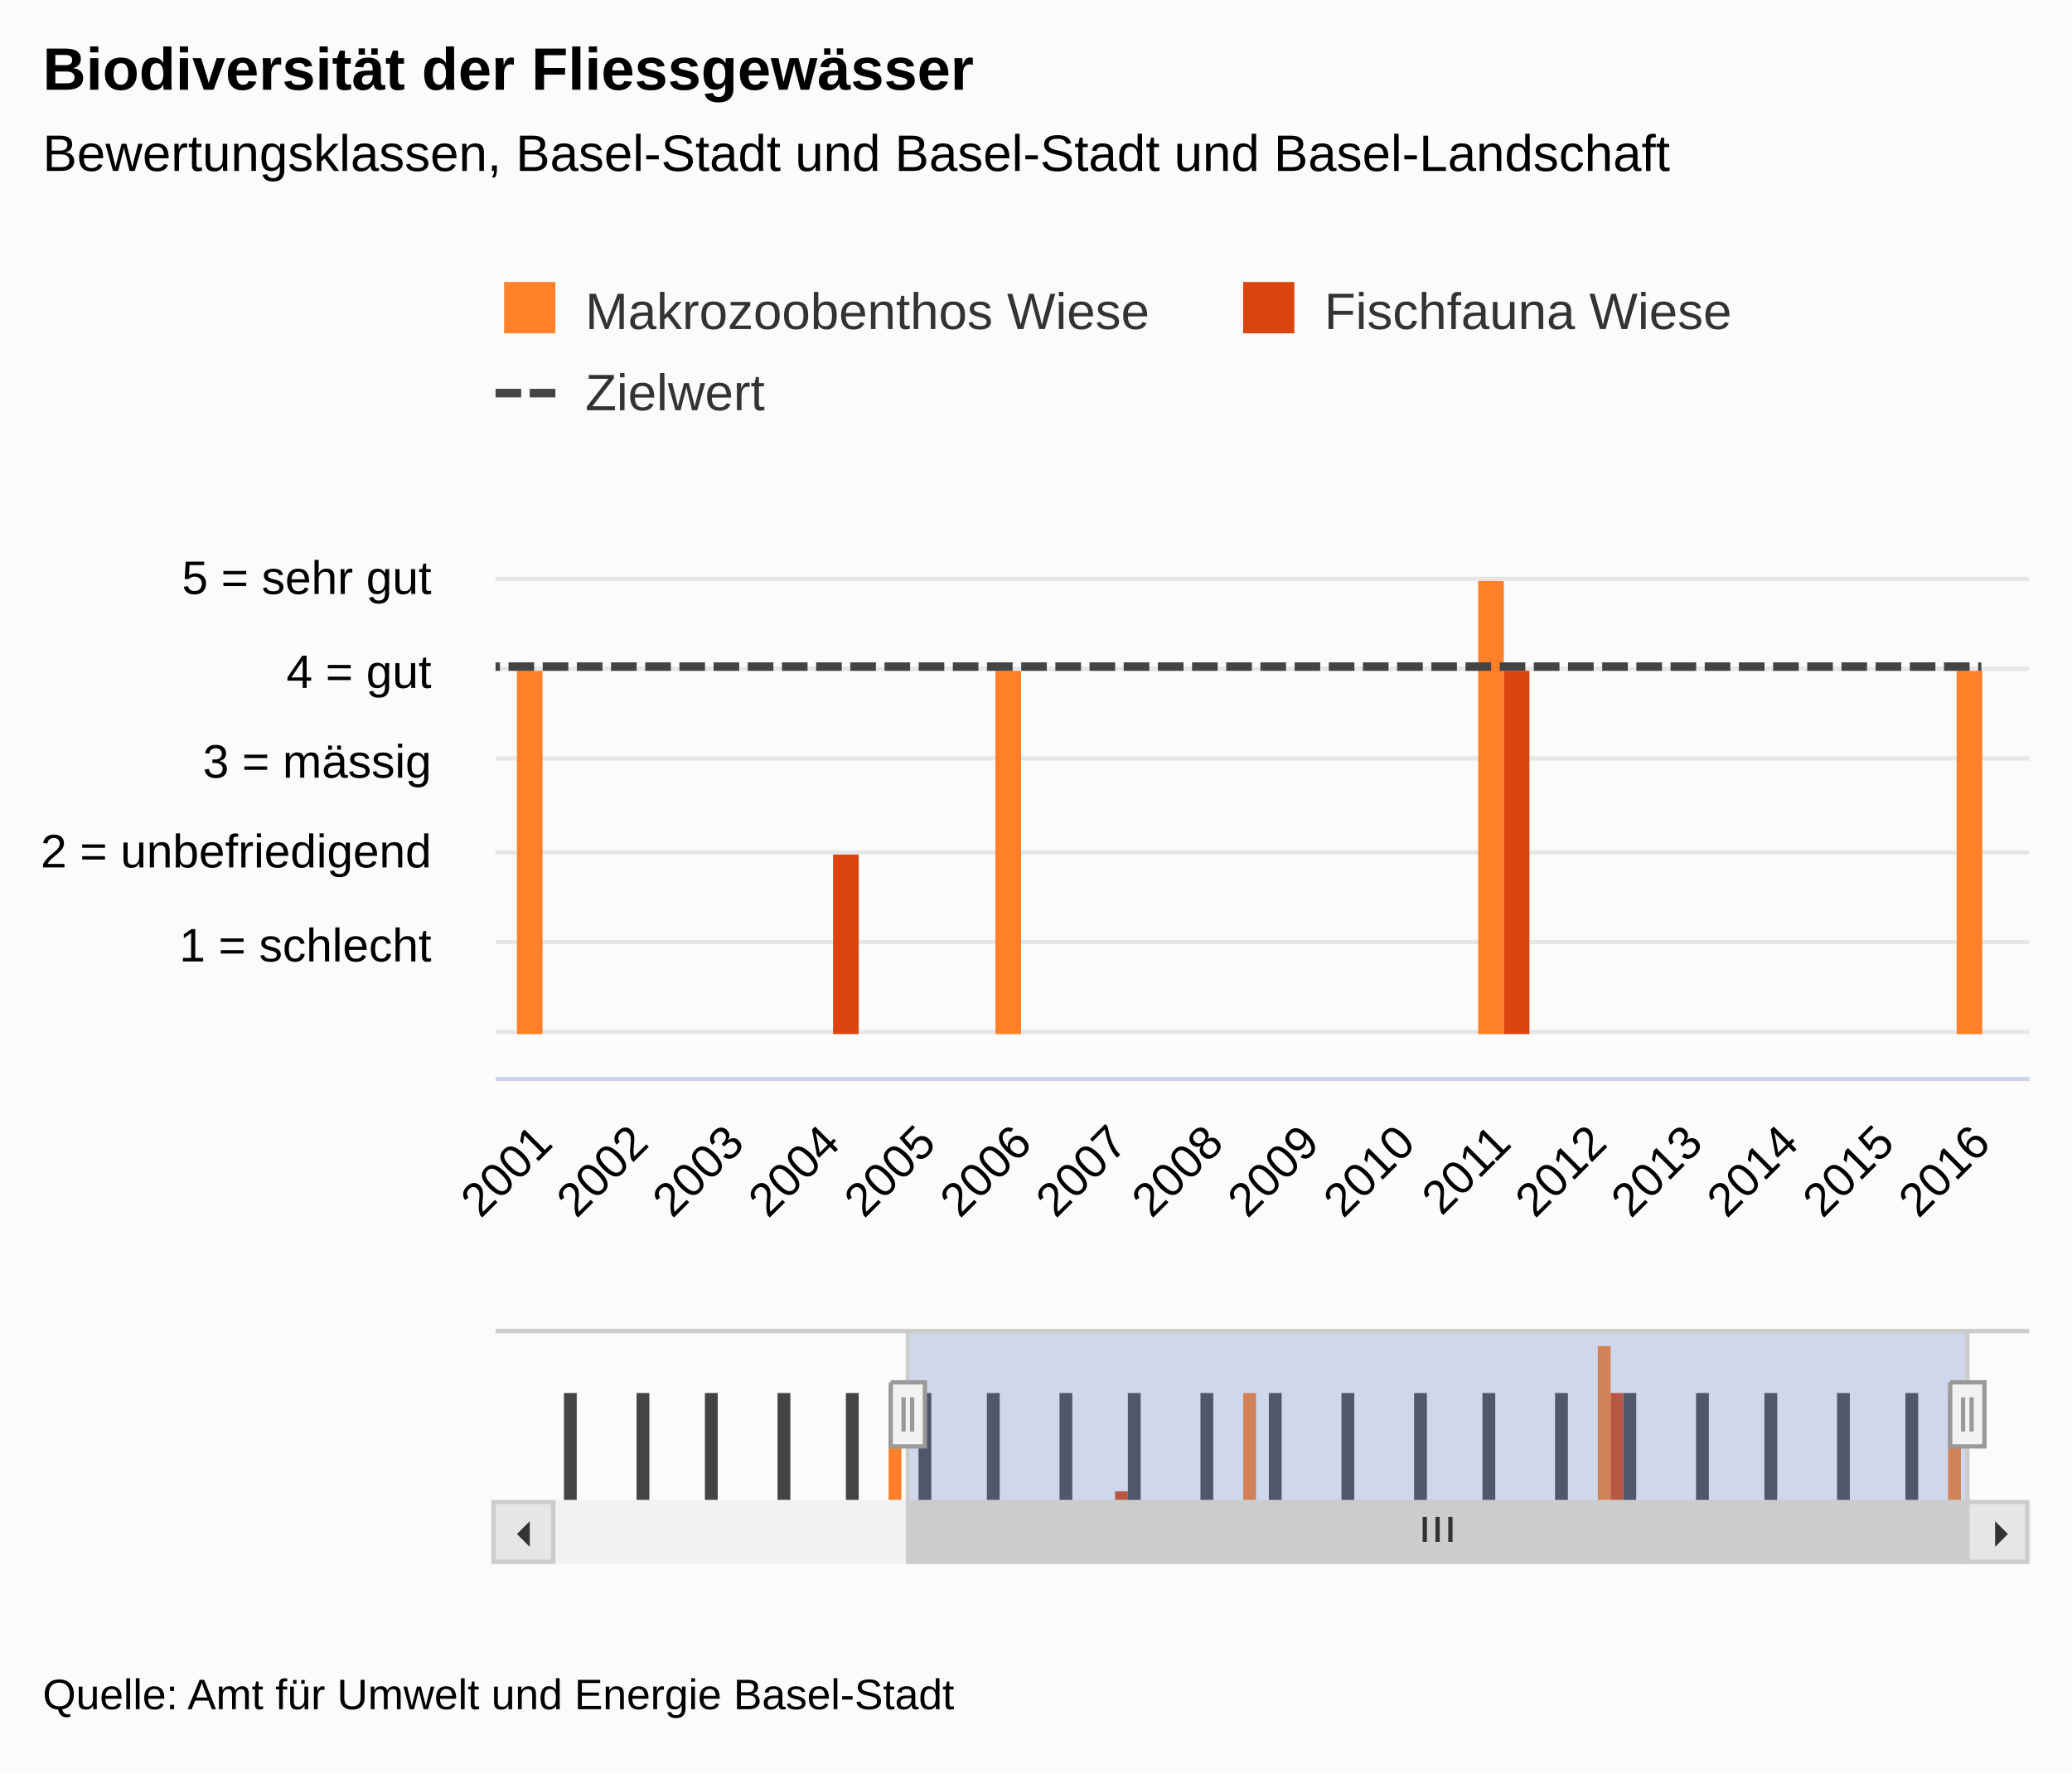
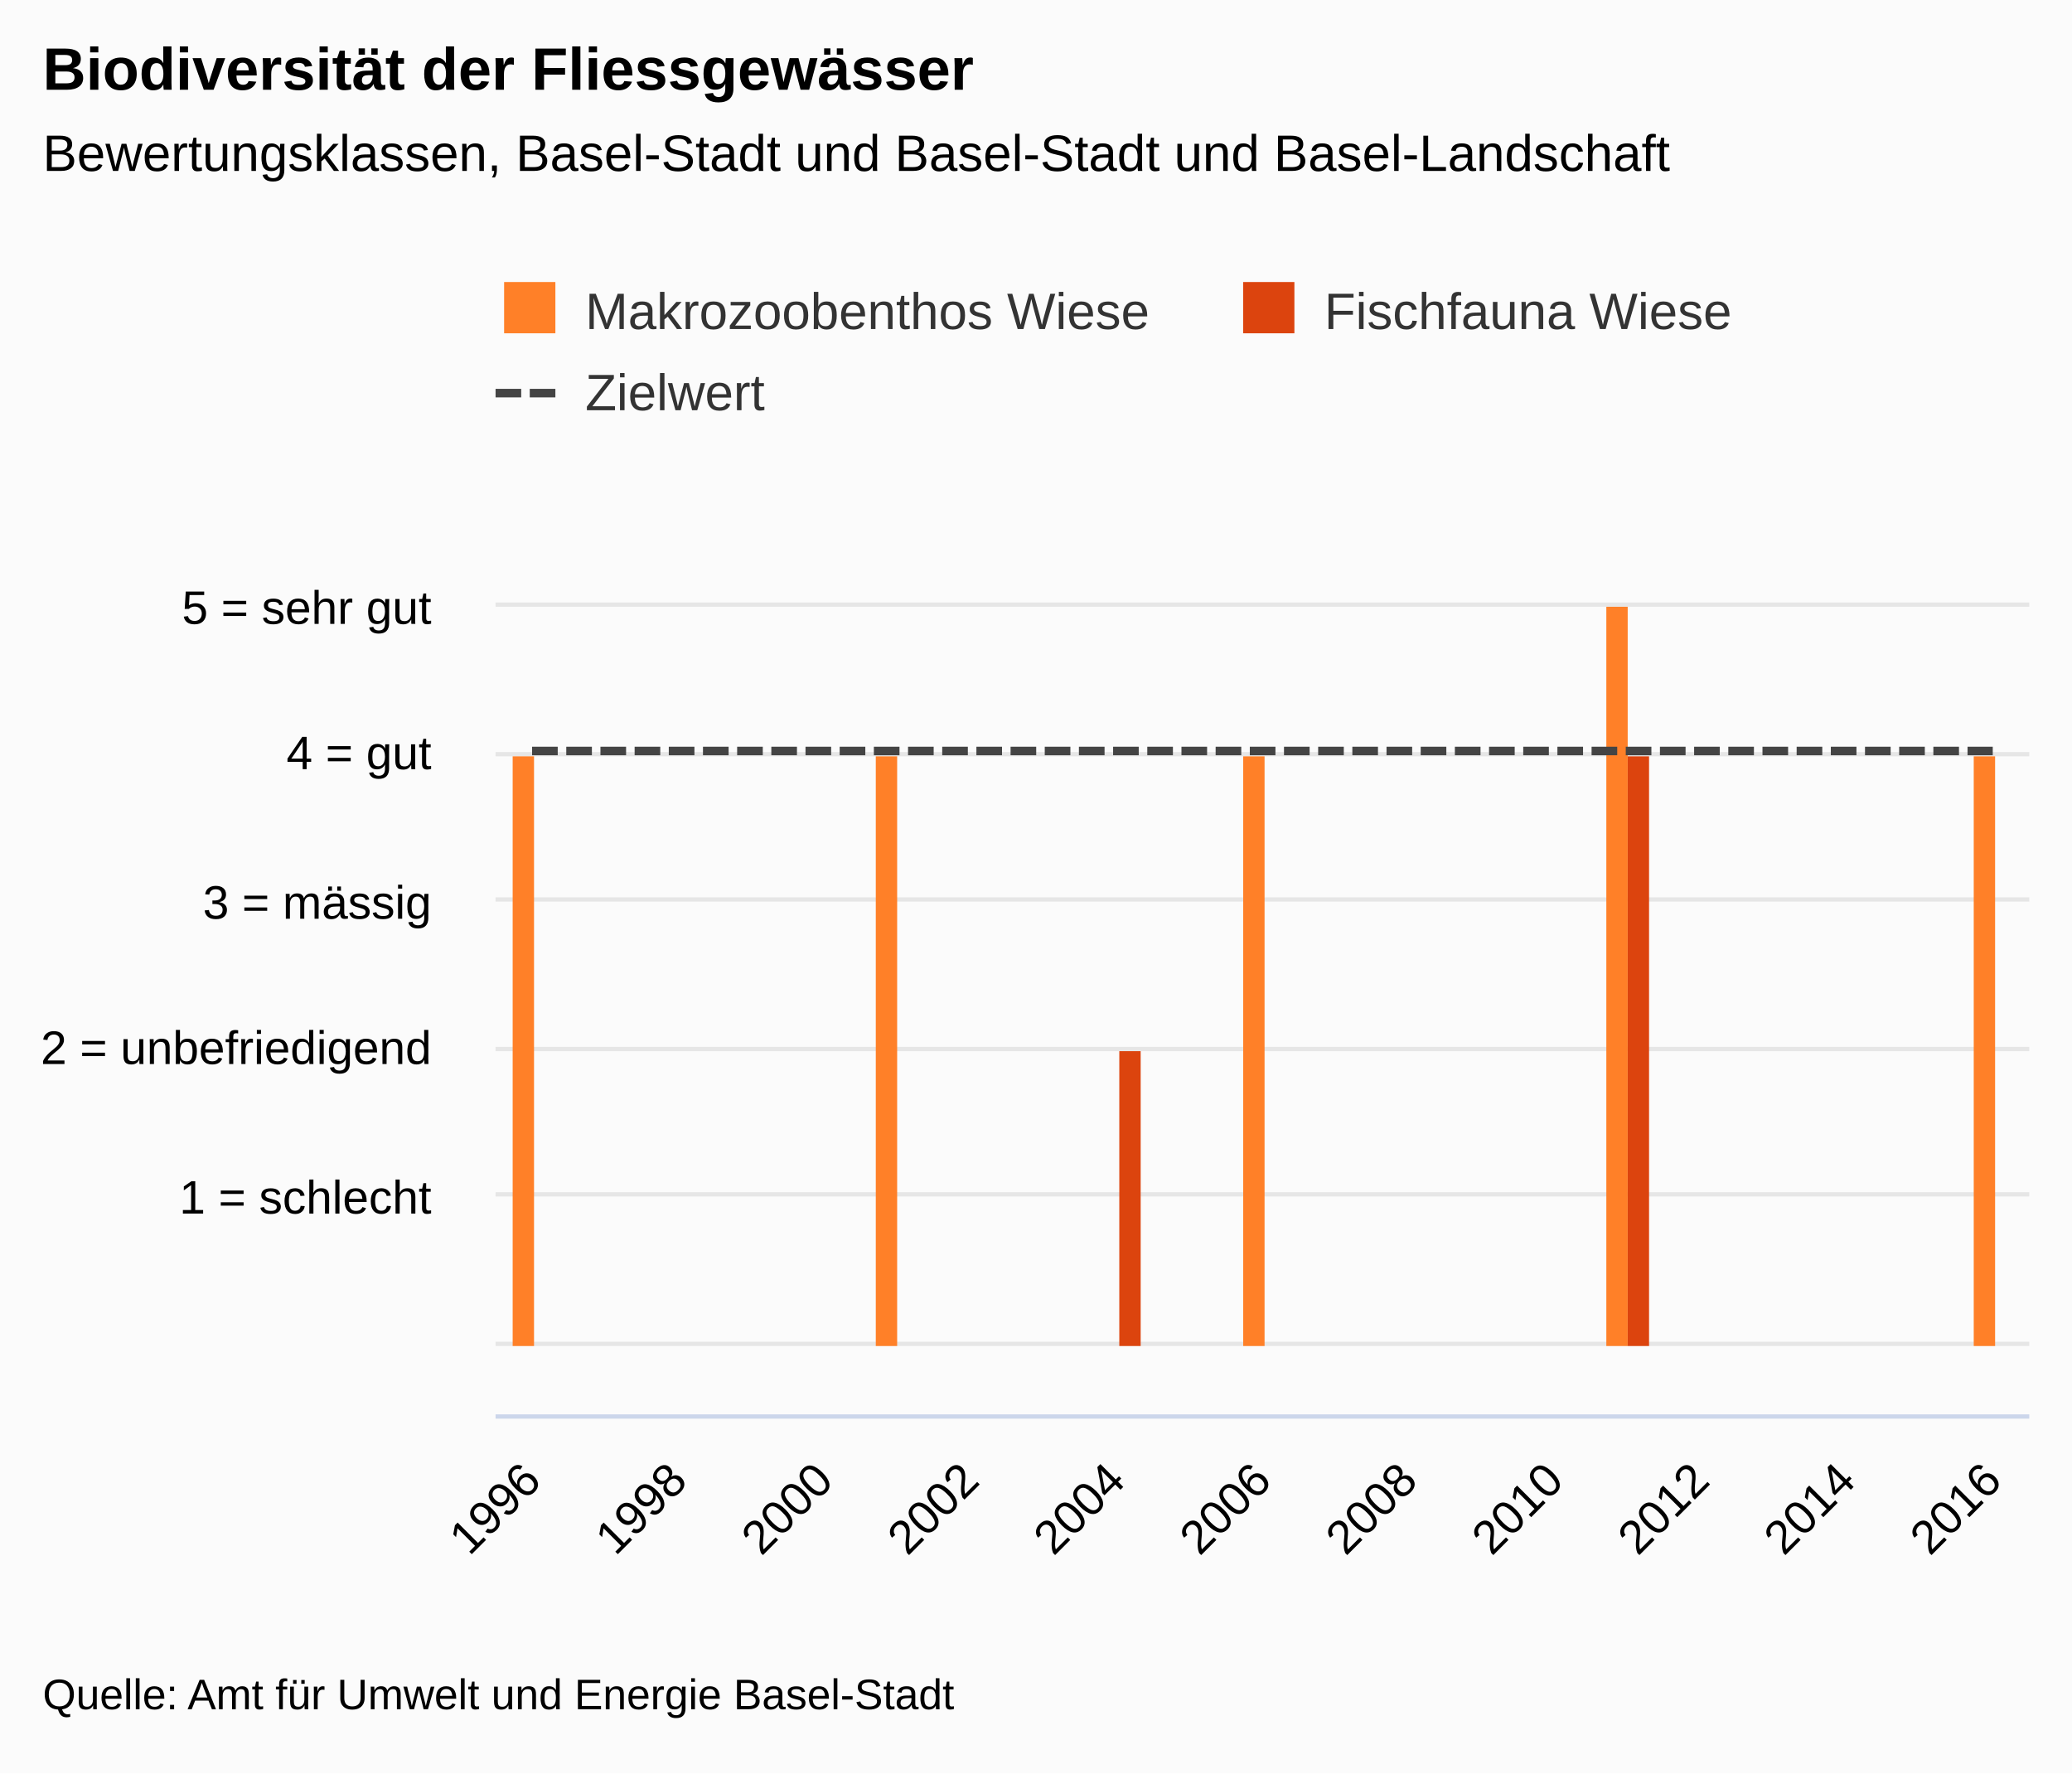
<svg xmlns="http://www.w3.org/2000/svg" version="1.1" class="highcharts-root" style="font-family:&quot;Lucida Grande&quot;, &quot;Lucida Sans Unicode&quot;, Arial, Helvetica, sans-serif;font-size:12px;" viewBox="0 0 485 415">
  <defs>
-     <clipPath id="highcharts-ewzmwgn-10">
-       <rect x="0" y="0" width="359" height="128" fill="none" />
+     <clipPath id="highcharts-g8043or-7">
+       <rect x="0" y="0" width="359" height="207" fill="none" />
    </clipPath>
-     <clipPath id="highcharts-ewzmwgn-11">
-       <rect x="0" y="0" width="359" height="128" fill="none" />
-     </clipPath>
-     <clipPath id="highcharts-ewzmwgn-12">
-       <rect x="0" y="0" width="331" height="40" fill="none" />
+     <clipPath id="highcharts-g8043or-8">
+       <rect x="0" y="0" width="359" height="207" fill="none" />
    </clipPath>
  </defs>
  <rect fill="#fbfbfb" class="highcharts-background" x="0" y="0" width="485" height="415" rx="0" ry="0" />
-   <rect fill="none" class="highcharts-plot-background" x="116" y="124" width="359" height="128" />
+   <rect fill="none" class="highcharts-plot-background" x="116" y="124" width="359" height="207" />
  <g class="highcharts-label" style="cursor:pointer;" transform="translate(10,451)">
    <text x="0" data-z-index="1" y="0">
      <tspan>&gt; Indikator-Details</tspan>
    </text>
  </g>
  <g class="highcharts-label" style="cursor:pointer;" transform="translate(10,451)">
    <text x="0" data-z-index="1" y="0">
      <tspan>&gt; Indikator-Details</tspan>
    </text>
  </g>
  <g class="highcharts-pane-group" data-z-index="0" />
  <g class="highcharts-grid highcharts-xaxis-grid " data-z-index="1">
-     <path fill="none" data-z-index="1" class="highcharts-grid-line" d="M 137.5 124 L 137.5 252" opacity="1" />
-     <path fill="none" data-z-index="1" class="highcharts-grid-line" d="M 160.5 124 L 160.5 252" opacity="1" />
-     <path fill="none" data-z-index="1" class="highcharts-grid-line" d="M 182.5 124 L 182.5 252" opacity="1" />
-     <path fill="none" data-z-index="1" class="highcharts-grid-line" d="M 205.5 124 L 205.5 252" opacity="1" />
-     <path fill="none" data-z-index="1" class="highcharts-grid-line" d="M 227.5 124 L 227.5 252" opacity="1" />
-     <path fill="none" data-z-index="1" class="highcharts-grid-line" d="M 250.5 124 L 250.5 252" opacity="1" />
-     <path fill="none" data-z-index="1" class="highcharts-grid-line" d="M 272.5 124 L 272.5 252" opacity="1" />
-     <path fill="none" data-z-index="1" class="highcharts-grid-line" d="M 295.5 124 L 295.5 252" opacity="1" />
-     <path fill="none" data-z-index="1" class="highcharts-grid-line" d="M 317.5 124 L 317.5 252" opacity="1" />
-     <path fill="none" data-z-index="1" class="highcharts-grid-line" d="M 339.5 124 L 339.5 252" opacity="1" />
-     <path fill="none" data-z-index="1" class="highcharts-grid-line" d="M 362.5 124 L 362.5 252" opacity="1" />
-     <path fill="none" data-z-index="1" class="highcharts-grid-line" d="M 384.5 124 L 384.5 252" opacity="1" />
-     <path fill="none" data-z-index="1" class="highcharts-grid-line" d="M 407.5 124 L 407.5 252" opacity="1" />
-     <path fill="none" data-z-index="1" class="highcharts-grid-line" d="M 429.5 124 L 429.5 252" opacity="1" />
-     <path fill="none" data-z-index="1" class="highcharts-grid-line" d="M 452.5 124 L 452.5 252" opacity="1" />
-     <path fill="none" data-z-index="1" class="highcharts-grid-line" d="M 474.5 124 L 474.5 252" opacity="1" />
-   </g>
-   <g class="highcharts-grid highcharts-xaxis-grid highcharts-navigator-xaxis" data-z-index="1">
-     <path fill="none" data-z-index="1" class="highcharts-grid-line" d="M 129.5 311 L 129.5 351" opacity="1" />
-     <path fill="none" data-z-index="1" class="highcharts-grid-line" d="M 295.5 311 L 295.5 351" opacity="1" />
-     <path fill="none" data-z-index="1" class="highcharts-grid-line" d="M 460.5 311 L 460.5 351" opacity="1" />
+     <path fill="none" data-z-index="1" class="highcharts-grid-line" d="M 124.5 124 L 124.5 331" opacity="1" />
+     <path fill="none" data-z-index="1" class="highcharts-grid-line" d="M 158.5 124 L 158.5 331" opacity="1" />
+     <path fill="none" data-z-index="1" class="highcharts-grid-line" d="M 192.5 124 L 192.5 331" opacity="1" />
+     <path fill="none" data-z-index="1" class="highcharts-grid-line" d="M 226.5 124 L 226.5 331" opacity="1" />
+     <path fill="none" data-z-index="1" class="highcharts-grid-line" d="M 260.5 124 L 260.5 331" opacity="1" />
+     <path fill="none" data-z-index="1" class="highcharts-grid-line" d="M 295.5 124 L 295.5 331" opacity="1" />
+     <path fill="none" data-z-index="1" class="highcharts-grid-line" d="M 329.5 124 L 329.5 331" opacity="1" />
+     <path fill="none" data-z-index="1" class="highcharts-grid-line" d="M 363.5 124 L 363.5 331" opacity="1" />
+     <path fill="none" data-z-index="1" class="highcharts-grid-line" d="M 397.5 124 L 397.5 331" opacity="1" />
+     <path fill="none" data-z-index="1" class="highcharts-grid-line" d="M 431.5 124 L 431.5 331" opacity="1" />
+     <path fill="none" data-z-index="1" class="highcharts-grid-line" d="M 465.5 124 L 465.5 331" opacity="1" />
  </g>
  <g class="highcharts-grid highcharts-yaxis-grid " data-z-index="1">
-     <path fill="none" stroke="#e6e6e6" stroke-width="1" data-z-index="1" class="highcharts-grid-line" d="M 116 241.5 L 475 241.5" opacity="1" />
-     <path fill="none" stroke="#e6e6e6" stroke-width="1" data-z-index="1" class="highcharts-grid-line" d="M 116 220.5 L 475 220.5" opacity="1" />
-     <path fill="none" stroke="#e6e6e6" stroke-width="1" data-z-index="1" class="highcharts-grid-line" d="M 116 199.5 L 475 199.5" opacity="1" />
-     <path fill="none" stroke="#e6e6e6" stroke-width="1" data-z-index="1" class="highcharts-grid-line" d="M 116 177.5 L 475 177.5" opacity="1" />
-     <path fill="none" stroke="#e6e6e6" stroke-width="1" data-z-index="1" class="highcharts-grid-line" d="M 116 156.5 L 475 156.5" opacity="1" />
-     <path fill="none" stroke="#e6e6e6" stroke-width="1" data-z-index="1" class="highcharts-grid-line" d="M 116 135.5 L 475 135.5" opacity="1" />
+     <path fill="none" stroke="#e6e6e6" stroke-width="1" data-z-index="1" class="highcharts-grid-line" d="M 116 314.5 L 475 314.5" opacity="1" />
+     <path fill="none" stroke="#e6e6e6" stroke-width="1" data-z-index="1" class="highcharts-grid-line" d="M 116 279.5 L 475 279.5" opacity="1" />
+     <path fill="none" stroke="#e6e6e6" stroke-width="1" data-z-index="1" class="highcharts-grid-line" d="M 116 245.5 L 475 245.5" opacity="1" />
+     <path fill="none" stroke="#e6e6e6" stroke-width="1" data-z-index="1" class="highcharts-grid-line" d="M 116 210.5 L 475 210.5" opacity="1" />
+     <path fill="none" stroke="#e6e6e6" stroke-width="1" data-z-index="1" class="highcharts-grid-line" d="M 116 176.5 L 475 176.5" opacity="1" />
+     <path fill="none" stroke="#e6e6e6" stroke-width="1" data-z-index="1" class="highcharts-grid-line" d="M 116 141.5 L 475 141.5" opacity="1" />
  </g>
  <g class="highcharts-grid highcharts-yaxis-grid " data-z-index="1" />
-   <g class="highcharts-grid highcharts-yaxis-grid highcharts-navigator-yaxis" data-z-index="1">
-     <path fill="none" data-z-index="1" class="highcharts-grid-line" d="M 130 342.5 L 461 342.5" opacity="1" />
-     <path fill="none" data-z-index="1" class="highcharts-grid-line" d="M 130 314.5 L 461 314.5" opacity="1" />
-   </g>
-   <rect fill="none" class="highcharts-plot-border" data-z-index="1" x="116" y="124" width="359" height="128" />
+   <rect fill="none" class="highcharts-plot-border" data-z-index="1" x="116" y="124" width="359" height="207" />
  <g class="highcharts-axis highcharts-xaxis " data-z-index="2">
-     <path fill="none" class="highcharts-axis-line" stroke="#ccd6eb" stroke-width="1" data-z-index="7" d="M 116 252.5 L 475 252.5" />
-   </g>
-   <g class="highcharts-axis highcharts-xaxis highcharts-navigator-xaxis" data-z-index="2">
-     <path fill="none" class="highcharts-axis-line" data-z-index="7" d="M 130 351 L 461 351" />
+     <path fill="none" class="highcharts-axis-line" stroke="#ccd6eb" stroke-width="1" data-z-index="7" d="M 116 331.5 L 475 331.5" />
  </g>
  <g class="highcharts-axis highcharts-yaxis " data-z-index="2">
-     <path fill="none" class="highcharts-axis-line" data-z-index="7" d="M 116 124 L 116 252" />
+     <path fill="none" class="highcharts-axis-line" data-z-index="7" d="M 116 124 L 116 331" />
  </g>
  <g class="highcharts-axis highcharts-yaxis " data-z-index="2">
-     <path fill="none" class="highcharts-axis-line" data-z-index="7" d="M 475 124 L 475 252" />
-   </g>
-   <g class="highcharts-axis highcharts-yaxis highcharts-navigator-yaxis" data-z-index="2">
-     <path fill="none" class="highcharts-axis-line" data-z-index="7" d="M 116 311 L 116 351" />
-   </g>
-   <g class="highcharts-scrollbar" data-z-index="3" transform="translate(116,352)">
-     <rect fill="#f2f2f2" class="highcharts-scrollbar-track" x="0" rx="0" ry="0" height="14" width="359" stroke="#f2f2f2" stroke-width="1" y="-0.5" />
-     <g transform="translate(97,-0.5)">
-       <rect fill="#cccccc" class="highcharts-scrollbar-thumb" height="14" width="248" rx="0" ry="0" stroke="#cccccc" stroke-width="1" />
-       <path fill="none" d="M -3 3.5 L -3 9.333 M 0 3.5 L 0 9.333 M 3 3.5 L 3 9.333" class="highcharts-scrollbar-rifles" stroke="#333333" stroke-width="1" transform="translate(123.5,0)" />
-     </g>
-     <g>
-       <rect fill="#e6e6e6" class="highcharts-scrollbar-button" stroke="#cccccc" stroke-width="1" x="-0.5" y="-0.5" width="14" height="14" rx="0" ry="0" />
-       <path fill="#333333" d="M 8 4 L 8 10 L 5 7" class="highcharts-scrollbar-arrow" />
-     </g>
-     <g transform="translate(345,0)">
-       <rect fill="#e6e6e6" class="highcharts-scrollbar-button" stroke="#cccccc" stroke-width="1" x="-0.5" y="-0.5" width="14" height="14" rx="0" ry="0" />
-       <path fill="#333333" d="M 6 4 L 6 10 L 9 7" class="highcharts-scrollbar-arrow" />
-     </g>
+     <path fill="none" class="highcharts-axis-line" data-z-index="7" d="M 475 124 L 475 331" />
  </g>
  <g class="highcharts-series-group" data-z-index="3">
-     <g data-z-index="0.1" class="highcharts-series highcharts-series-0 highcharts-column-series " transform="translate(116,124) scale(1 1)" clip-path="url(#highcharts-ewzmwgn-11)">
-       <rect x="-107" y="33" width="6" height="85" fill="#FF8028" class="highcharts-point" />
-       <rect x="5" y="33" width="6" height="85" fill="#FF8028" class="highcharts-point" />
-       <rect x="117" y="33" width="6" height="85" fill="#FF8028" class="highcharts-point" />
-       <rect x="230" y="12" width="6" height="106" fill="#FF8028" class="highcharts-point" />
-       <rect x="342" y="33" width="6" height="85" fill="#FF8028" class="highcharts-point" />
+     <g data-z-index="0.1" class="highcharts-series highcharts-series-0 highcharts-column-series " transform="translate(116,124) scale(1 1)" clip-path="url(#highcharts-g8043or-8)">
+       <rect x="4" y="53" width="5" height="138" fill="#FF8028" class="highcharts-point" />
+       <rect x="89" y="53" width="5" height="138" fill="#FF8028" class="highcharts-point" />
+       <rect x="175" y="53" width="5" height="138" fill="#FF8028" class="highcharts-point" />
+       <rect x="260" y="18" width="5" height="173" fill="#FF8028" class="highcharts-point" />
+       <rect x="346" y="53" width="5" height="138" fill="#FF8028" class="highcharts-point" />
    </g>
    <g data-z-index="0.1" class="highcharts-markers highcharts-series-0 highcharts-column-series " transform="translate(116,124) scale(1 1)" clip-path="none" />
-     <g data-z-index="0.1" class="highcharts-series highcharts-series-1 highcharts-column-series " transform="translate(116,124) scale(1 1)" clip-path="url(#highcharts-ewzmwgn-11)">
-       <rect x="79" y="76" width="6" height="42" fill="#DC440E" class="highcharts-point" />
-       <rect x="236" y="33" width="6" height="85" fill="#DC440E" class="highcharts-point" />
+     <g data-z-index="0.1" class="highcharts-series highcharts-series-1 highcharts-column-series " transform="translate(116,124) scale(1 1)" clip-path="url(#highcharts-g8043or-8)">
+       <rect x="146" y="122" width="5" height="69" fill="#DC440E" class="highcharts-point" />
+       <rect x="265" y="53" width="5" height="138" fill="#DC440E" class="highcharts-point" />
    </g>
    <g data-z-index="0.1" class="highcharts-markers highcharts-series-1 highcharts-column-series " transform="translate(116,124) scale(1 1)" clip-path="none" />
-     <g data-z-index="0.1" class="highcharts-series highcharts-series-2 highcharts-line-series " transform="translate(116,124) scale(1 1)" clip-path="url(#highcharts-ewzmwgn-11)">
-       <path fill="none" d="M -100.969 32 L -78.531 32 L -56.094 32 L -33.656 32 L -11.219 32 L 11.219 32 L 33.656 32 L 56.094 32 L 78.531 32 L 100.969 32 L 123.406 32 L 145.844 32 L 168.281 32 L 190.719 32 L 213.156 32 L 235.594 32 L 258.031 32 L 280.469 32 L 302.906 32 L 325.344 32 L 347.781 32" class="highcharts-graph" data-z-index="1" stroke="#444444" stroke-width="2" stroke-dasharray="6,2" />
+     <g data-z-index="0.1" class="highcharts-series highcharts-series-2 highcharts-line-series " transform="translate(116,124) scale(1 1)" clip-path="url(#highcharts-g8043or-8)">
+       <path fill="none" d="M 8.548 51.75 L 25.643 51.75 L 42.738 51.75 L 59.833 51.75 L 76.929 51.75 L 94.024 51.75 L 111.119 51.75 L 128.214 51.75 L 145.31 51.75 L 162.405 51.75 L 179.5 51.75 L 196.595 51.75 L 213.69 51.75 L 230.786 51.75 L 247.881 51.75 L 264.976 51.75 L 282.071 51.75 L 299.167 51.75 L 316.262 51.75 L 333.357 51.75 L 350.452 51.75" class="highcharts-graph" data-z-index="1" stroke="#444444" stroke-width="2" stroke-dasharray="6,2" />
    </g>
    <g data-z-index="0.1" class="highcharts-markers highcharts-series-2 highcharts-line-series " transform="translate(116,124) scale(1 1)" clip-path="none" />
-     <g data-z-index="0.1" class="highcharts-series highcharts-series-3 highcharts-column-series highcharts-navigator-series" transform="translate(130,311) scale(1 1)" clip-path="url(#highcharts-ewzmwgn-12)">
-       <rect x="-5" y="15" width="3" height="26" fill="#FF8028" class="highcharts-point" />
-       <rect x="78" y="15" width="3" height="26" fill="#FF8028" class="highcharts-point" />
-       <rect x="161" y="15" width="3" height="26" fill="#FF8028" class="highcharts-point" />
-       <rect x="244" y="4" width="3" height="37" fill="#FF8028" class="highcharts-point" />
-       <rect x="326" y="15" width="3" height="26" fill="#FF8028" class="highcharts-point" />
-     </g>
-     <g data-z-index="0.1" class="highcharts-markers highcharts-series-3 highcharts-column-series highcharts-navigator-series" transform="translate(130,311) scale(1 1)" clip-path="none" />
-     <g data-z-index="0.1" class="highcharts-series highcharts-series-4 highcharts-column-series highcharts-navigator-series" transform="translate(130,311) scale(1 1)" clip-path="url(#highcharts-ewzmwgn-12)">
-       <rect x="131" y="38" width="3" height="3" fill="#DC440E" class="highcharts-point" />
-       <rect x="247" y="15" width="3" height="26" fill="#DC440E" class="highcharts-point" />
-     </g>
-     <g data-z-index="0.1" class="highcharts-markers highcharts-series-4 highcharts-column-series highcharts-navigator-series" transform="translate(130,311) scale(1 1)" clip-path="none" />
-     <g data-z-index="0.1" class="highcharts-series highcharts-series-5 highcharts-column-series highcharts-navigator-series" transform="translate(130,311) scale(1 1)" clip-path="url(#highcharts-ewzmwgn-12)">
-       <rect x="2" y="15" width="3" height="26" fill="#444444" stroke-dasharray="0,0" class="highcharts-point" />
-       <rect x="19" y="15" width="3" height="26" fill="#444444" stroke-dasharray="0,0" class="highcharts-point" />
-       <rect x="35" y="15" width="3" height="26" fill="#444444" stroke-dasharray="0,0" class="highcharts-point" />
-       <rect x="52" y="15" width="3" height="26" fill="#444444" stroke-dasharray="0,0" class="highcharts-point" />
-       <rect x="68" y="15" width="3" height="26" fill="#444444" stroke-dasharray="0,0" class="highcharts-point" />
-       <rect x="85" y="15" width="3" height="26" fill="#444444" stroke-dasharray="0,0" class="highcharts-point" />
-       <rect x="101" y="15" width="3" height="26" fill="#444444" stroke-dasharray="0,0" class="highcharts-point" />
-       <rect x="118" y="15" width="3" height="26" fill="#444444" stroke-dasharray="0,0" class="highcharts-point" />
-       <rect x="134" y="15" width="3" height="26" fill="#444444" stroke-dasharray="0,0" class="highcharts-point" />
-       <rect x="151" y="15" width="3" height="26" fill="#444444" stroke-dasharray="0,0" class="highcharts-point" />
-       <rect x="167" y="15" width="3" height="26" fill="#444444" stroke-dasharray="0,0" class="highcharts-point" />
-       <rect x="184" y="15" width="3" height="26" fill="#444444" stroke-dasharray="0,0" class="highcharts-point" />
-       <rect x="201" y="15" width="3" height="26" fill="#444444" stroke-dasharray="0,0" class="highcharts-point" />
-       <rect x="217" y="15" width="3" height="26" fill="#444444" stroke-dasharray="0,0" class="highcharts-point" />
-       <rect x="234" y="15" width="3" height="26" fill="#444444" stroke-dasharray="0,0" class="highcharts-point" />
-       <rect x="250" y="15" width="3" height="26" fill="#444444" stroke-dasharray="0,0" class="highcharts-point" />
-       <rect x="267" y="15" width="3" height="26" fill="#444444" stroke-dasharray="0,0" class="highcharts-point" />
-       <rect x="283" y="15" width="3" height="26" fill="#444444" stroke-dasharray="0,0" class="highcharts-point" />
-       <rect x="300" y="15" width="3" height="26" fill="#444444" stroke-dasharray="0,0" class="highcharts-point" />
-       <rect x="316" y="15" width="3" height="26" fill="#444444" stroke-dasharray="0,0" class="highcharts-point" />
-       <rect x="333" y="15" width="3" height="26" fill="#444444" stroke-dasharray="0,0" class="highcharts-point" />
-     </g>
-     <g data-z-index="0.1" class="highcharts-markers highcharts-series-5 highcharts-column-series highcharts-navigator-series" transform="translate(130,311) scale(1 1)" clip-path="none" />
  </g>
  <text x="10" text-anchor="start" class="highcharts-title" data-z-index="4" style="color:#000000;font-size:1.167em;font-weight:bold;fill:#000000;" y="21">
    <tspan>Biodiversität der Fliessgewässer</tspan>
  </text>
  <text x="10" text-anchor="start" class="highcharts-subtitle" data-z-index="4" style="color:#000000;font-size:1em;fill:#000000;" y="40">
    <tspan>Bewertungsklassen, Basel-Stadt und Basel-Stadt und Basel-Landschaft</tspan>
  </text>
  <g class="highcharts-axis-labels highcharts-xaxis-labels " data-z-index="7">
-     <text x="129.811" style="color:#000000;cursor:default;font-size:0.917em;fill:#000000;" text-anchor="end" transform="translate(0,0) rotate(-45 129.8115 268)" y="268" opacity="1">2001</text>
-     <text x="152.249" style="color:#000000;cursor:default;font-size:0.917em;fill:#000000;" text-anchor="end" transform="translate(0,0) rotate(-45 152.249 268)" y="268" opacity="1">2002</text>
-     <text x="174.686" style="color:#000000;cursor:default;font-size:0.917em;fill:#000000;" text-anchor="end" transform="translate(0,0) rotate(-45 174.6865 268)" y="268" opacity="1">2003</text>
-     <text x="197.124" style="color:#000000;cursor:default;font-size:0.917em;fill:#000000;" text-anchor="end" transform="translate(0,0) rotate(-45 197.124 268)" y="268" opacity="1">2004</text>
-     <text x="219.561" style="color:#000000;cursor:default;font-size:0.917em;fill:#000000;" text-anchor="end" transform="translate(0,0) rotate(-45 219.5615 268)" y="268" opacity="1">2005</text>
-     <text x="241.999" style="color:#000000;cursor:default;font-size:0.917em;fill:#000000;" text-anchor="end" transform="translate(0,0) rotate(-45 241.999 268)" y="268" opacity="1">2006</text>
-     <text x="264.436" style="color:#000000;cursor:default;font-size:0.917em;fill:#000000;" text-anchor="end" transform="translate(0,0) rotate(-45 264.4365 268)" y="268" opacity="1">2007</text>
-     <text x="286.874" style="color:#000000;cursor:default;font-size:0.917em;fill:#000000;" text-anchor="end" transform="translate(0,0) rotate(-45 286.874 268)" y="268" opacity="1">2008</text>
-     <text x="309.311" style="color:#000000;cursor:default;font-size:0.917em;fill:#000000;" text-anchor="end" transform="translate(0,0) rotate(-45 309.3115 268)" y="268" opacity="1">2009</text>
-     <text x="331.749" style="color:#000000;cursor:default;font-size:0.917em;fill:#000000;" text-anchor="end" transform="translate(0,0) rotate(-45 331.749 268)" y="268" opacity="1">2010</text>
-     <text x="354.186" style="color:#000000;cursor:default;font-size:0.917em;fill:#000000;" text-anchor="end" transform="translate(0,0) rotate(-45 354.1865 268)" y="268" opacity="1">2011</text>
-     <text x="376.624" style="color:#000000;cursor:default;font-size:0.917em;fill:#000000;" text-anchor="end" transform="translate(0,0) rotate(-45 376.624 268)" y="268" opacity="1">2012</text>
-     <text x="399.061" style="color:#000000;cursor:default;font-size:0.917em;fill:#000000;" text-anchor="end" transform="translate(0,0) rotate(-45 399.0615 268)" y="268" opacity="1">2013</text>
-     <text x="421.499" style="color:#000000;cursor:default;font-size:0.917em;fill:#000000;" text-anchor="end" transform="translate(0,0) rotate(-45 421.499 268)" y="268" opacity="1">2014</text>
-     <text x="443.936" style="color:#000000;cursor:default;font-size:0.917em;fill:#000000;" text-anchor="end" transform="translate(0,0) rotate(-45 443.9365 268)" y="268" opacity="1">2015</text>
-     <text x="466.374" style="color:#000000;cursor:default;font-size:0.917em;fill:#000000;" text-anchor="end" transform="translate(0,0) rotate(-45 466.374 268)" y="268" opacity="1">2016</text>
+     <text x="127.14" style="color:#000000;cursor:default;font-size:0.917em;fill:#000000;" text-anchor="end" transform="translate(0,0) rotate(-45 127.1403 347)" y="347" opacity="1">1996</text>
+     <text x="161.331" style="color:#000000;cursor:default;font-size:0.917em;fill:#000000;" text-anchor="end" transform="translate(0,0) rotate(-45 161.3308 347)" y="347" opacity="1">1998</text>
+     <text x="195.521" style="color:#000000;cursor:default;font-size:0.917em;fill:#000000;" text-anchor="end" transform="translate(0,0) rotate(-45 195.5213 347)" y="347" opacity="1">2000</text>
+     <text x="229.712" style="color:#000000;cursor:default;font-size:0.917em;fill:#000000;" text-anchor="end" transform="translate(0,0) rotate(-45 229.7118 347)" y="347" opacity="1">2002</text>
+     <text x="263.902" style="color:#000000;cursor:default;font-size:0.917em;fill:#000000;" text-anchor="end" transform="translate(0,0) rotate(-45 263.9022 347)" y="347" opacity="1">2004</text>
+     <text x="298.093" style="color:#000000;cursor:default;font-size:0.917em;fill:#000000;" text-anchor="end" transform="translate(0,0) rotate(-45 298.0927 347)" y="347" opacity="1">2006</text>
+     <text x="332.283" style="color:#000000;cursor:default;font-size:0.917em;fill:#000000;" text-anchor="end" transform="translate(0,0) rotate(-45 332.2832 347)" y="347" opacity="1">2008</text>
+     <text x="366.474" style="color:#000000;cursor:default;font-size:0.917em;fill:#000000;" text-anchor="end" transform="translate(0,0) rotate(-45 366.4737 347)" y="347" opacity="1">2010</text>
+     <text x="400.664" style="color:#000000;cursor:default;font-size:0.917em;fill:#000000;" text-anchor="end" transform="translate(0,0) rotate(-45 400.6642 347)" y="347" opacity="1">2012</text>
+     <text x="434.855" style="color:#000000;cursor:default;font-size:0.917em;fill:#000000;" text-anchor="end" transform="translate(0,0) rotate(-45 434.8546 347)" y="347" opacity="1">2014</text>
+     <text x="469.045" style="color:#000000;cursor:default;font-size:0.917em;fill:#000000;" text-anchor="end" transform="translate(0,0) rotate(-45 469.0451 347)" y="347" opacity="1">2016</text>
  </g>
-   <g class="highcharts-axis-labels highcharts-xaxis-labels highcharts-navigator-xaxis" data-z-index="7" />
  <g class="highcharts-axis-labels highcharts-yaxis-labels " data-z-index="7">
-     <text x="101" style="color:#000000;cursor:default;font-size:0.917em;fill:#000000;" text-anchor="end" transform="translate(0,0)" y="252" opacity="1" />
-     <text x="101" style="color:#000000;cursor:default;font-size:0.917em;fill:#000000;" text-anchor="end" transform="translate(0,0)" y="225" opacity="1">
+     <text x="101" style="color:#000000;cursor:default;font-size:0.917em;fill:#000000;" text-anchor="end" transform="translate(0,0)" y="325" opacity="1" />
+     <text x="101" style="color:#000000;cursor:default;font-size:0.917em;fill:#000000;" text-anchor="end" transform="translate(0,0)" y="284" opacity="1">
      <tspan>1 = schlecht</tspan>
    </text>
-     <text x="101" style="color:#000000;cursor:default;font-size:0.917em;fill:#000000;" text-anchor="end" transform="translate(0,0)" y="203" opacity="1">
+     <text x="101" style="color:#000000;cursor:default;font-size:0.917em;fill:#000000;" text-anchor="end" transform="translate(0,0)" y="249" opacity="1">
      <tspan>2 = unbefriedigend</tspan>
    </text>
-     <text x="101" style="color:#000000;cursor:default;font-size:0.917em;fill:#000000;" text-anchor="end" transform="translate(0,0)" y="182" opacity="1">
+     <text x="101" style="color:#000000;cursor:default;font-size:0.917em;fill:#000000;" text-anchor="end" transform="translate(0,0)" y="215" opacity="1">
      <tspan>3 = mässig</tspan>
    </text>
-     <text x="101" style="color:#000000;cursor:default;font-size:0.917em;fill:#000000;" text-anchor="end" transform="translate(0,0)" y="161" opacity="1">
+     <text x="101" style="color:#000000;cursor:default;font-size:0.917em;fill:#000000;" text-anchor="end" transform="translate(0,0)" y="180" opacity="1">
      <tspan>4 = gut</tspan>
    </text>
-     <text x="101" style="color:#000000;cursor:default;font-size:0.917em;fill:#000000;" text-anchor="end" transform="translate(0,0)" y="139" opacity="1">
+     <text x="101" style="color:#000000;cursor:default;font-size:0.917em;fill:#000000;" text-anchor="end" transform="translate(0,0)" y="146" opacity="1">
      <tspan>5 = sehr gut</tspan>
    </text>
  </g>
  <g class="highcharts-axis-labels highcharts-yaxis-labels " data-z-index="7" />
-   <g class="highcharts-axis-labels highcharts-yaxis-labels highcharts-navigator-yaxis" data-z-index="7" />
  <g class="highcharts-legend" data-z-index="7" transform="translate(104,55)">
    <rect fill="none" class="highcharts-legend-box" rx="0" ry="0" x="0" y="0" width="349" height="57" visibility="visible" />
    <g data-z-index="1">
      <g>
        <g class="highcharts-legend-item highcharts-column-series highcharts-color-undefined highcharts-series-0" data-z-index="1" transform="translate(12,7)">
          <text x="21" y="15" style="color:#333333;font-size:1em;font-weight:normal;cursor:pointer;fill:#333333;" text-anchor="start" data-z-index="2">
            <tspan>Makrozoobenthos Wiese</tspan>
          </text>
          <rect x="2" y="4" width="12" height="12" fill="#FF8028" class="highcharts-point" data-z-index="3" />
        </g>
        <g class="highcharts-legend-item highcharts-column-series highcharts-color-undefined highcharts-series-1" data-z-index="1" transform="translate(184.9844,7)">
          <text x="21" y="15" style="color:#333333;font-size:1em;font-weight:normal;cursor:pointer;fill:#333333;" text-anchor="start" data-z-index="2">
            <tspan>Fischfauna Wiese</tspan>
          </text>
          <rect x="2" y="4" width="12" height="12" fill="#DC440E" class="highcharts-point" data-z-index="3" />
        </g>
        <g class="highcharts-legend-item highcharts-line-series highcharts-color-undefined highcharts-series-2" data-z-index="1" transform="translate(12,26)">
          <path fill="none" d="M 0 11 L 16 11" class="highcharts-graph" stroke-dasharray="6,2" stroke="#444444" stroke-width="2" />
          <text x="21" y="15" style="color:#333333;font-size:1em;font-weight:normal;cursor:pointer;fill:#333333;" text-anchor="start" data-z-index="2">
            <tspan>Zielwert</tspan>
          </text>
        </g>
      </g>
    </g>
  </g>
-   <g class="highcharts-navigator" data-z-index="8" visibility="visible">
-     <rect fill="rgb(0,0,0)" fill-opacity="0" class="highcharts-navigator-mask-outside" x="130" y="311" width="83" height="40" />
-     <rect fill="rgb(102,133,194)" fill-opacity="0.3" class="highcharts-navigator-mask-inside" style="cursor:ew-resize;" x="213" y="311" width="248" height="40" />
-     <rect fill="rgb(0,0,0)" fill-opacity="0" class="highcharts-navigator-mask-outside" x="461" y="311" width="0" height="40" />
-     <path fill="none" class="highcharts-navigator-outline" stroke="#cccccc" stroke-width="1" d="M 116 311.5 L 212.5 311.5 L 212.5 365.5 L 460.5 365.5 L 460.5 311.5 L 475 311.5 M 212 311.5 L 461 311.5" />
-     <path fill="#f2f2f2" d="M -4.5 0.5 L 3.5 0.5 L 3.5 15.5 L -4.5 15.5 L -4.5 0.5 M -1.5 4 L -1.5 12 M 0.5 4 L 0.5 12" data-z-index="6" class="highcharts-navigator-handle highcharts-navigator-handle-right" stroke="#999999" stroke-width="1" style="cursor:ew-resize;" transform="translate(461,323)" />
-     <path fill="#f2f2f2" d="M -4.5 0.5 L 3.5 0.5 L 3.5 15.5 L -4.5 15.5 L -4.5 0.5 M -1.5 4 L -1.5 12 M 0.5 4 L 0.5 12" data-z-index="7" class="highcharts-navigator-handle highcharts-navigator-handle-left" stroke="#999999" stroke-width="1" style="cursor:ew-resize;" transform="translate(213,323)" />
-   </g>
  <text x="10" class="highcharts-credits" text-anchor="start" data-z-index="8" style="cursor:default;color:#000000;font-size:0.833em;fill:#000000;" y="400">
    <tspan>Quelle: Amt für Umwelt und Energie Basel-Stadt</tspan>
  </text>
</svg>
